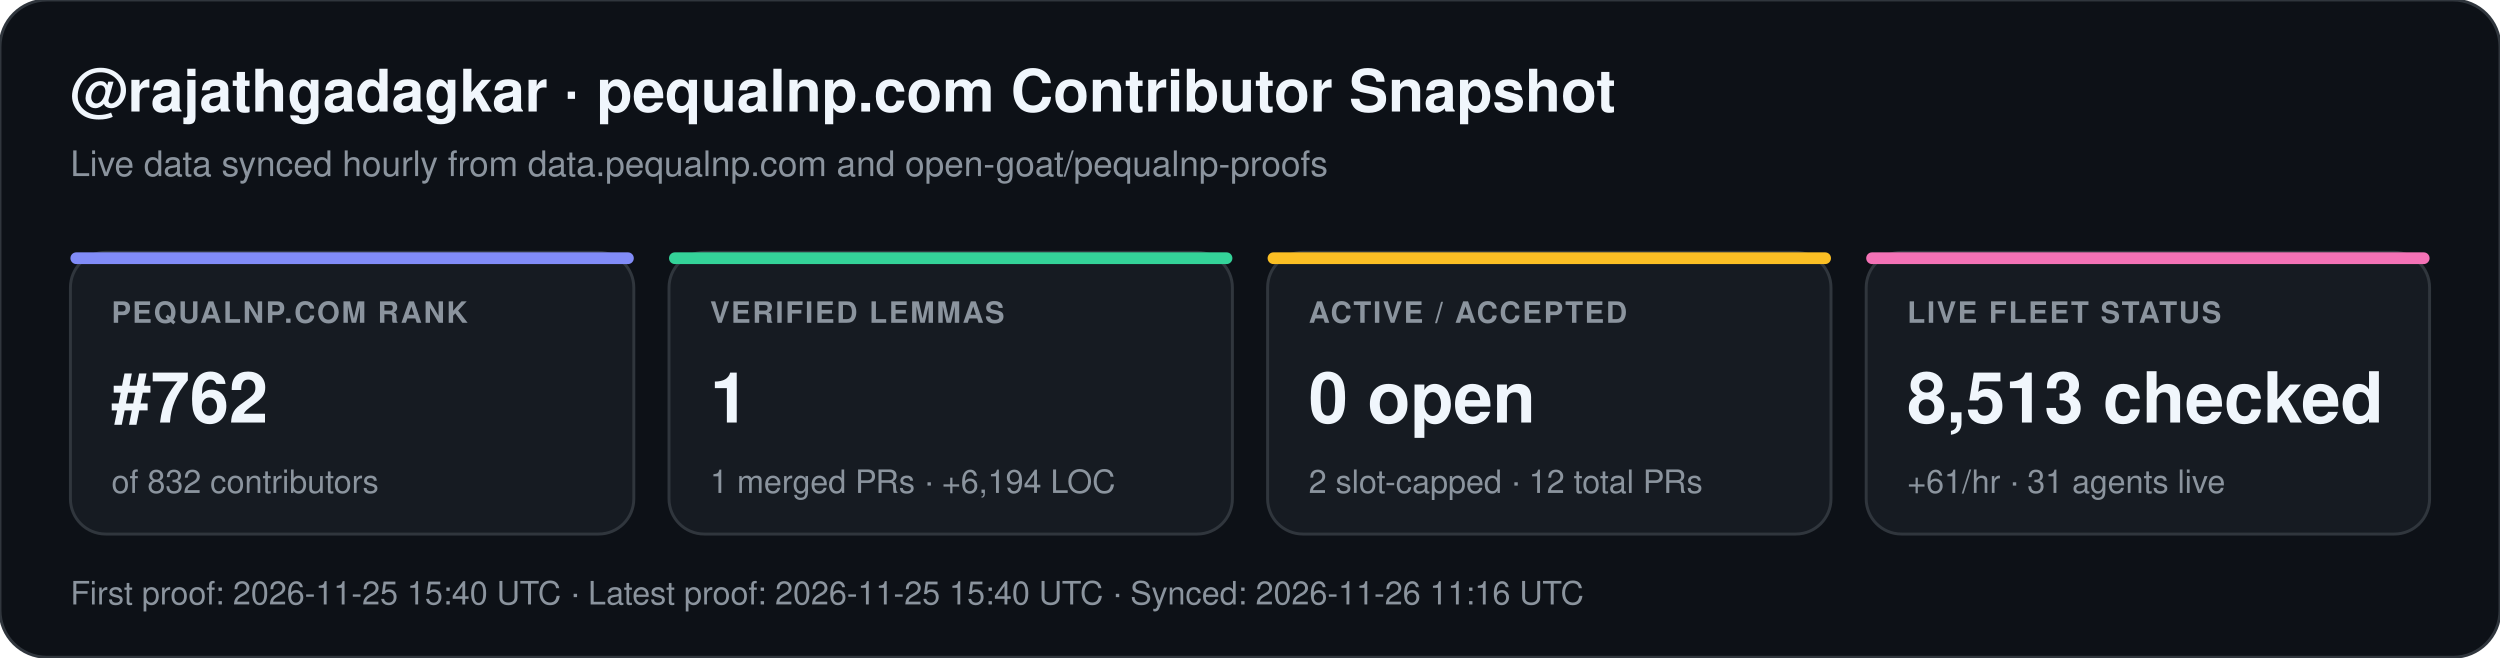
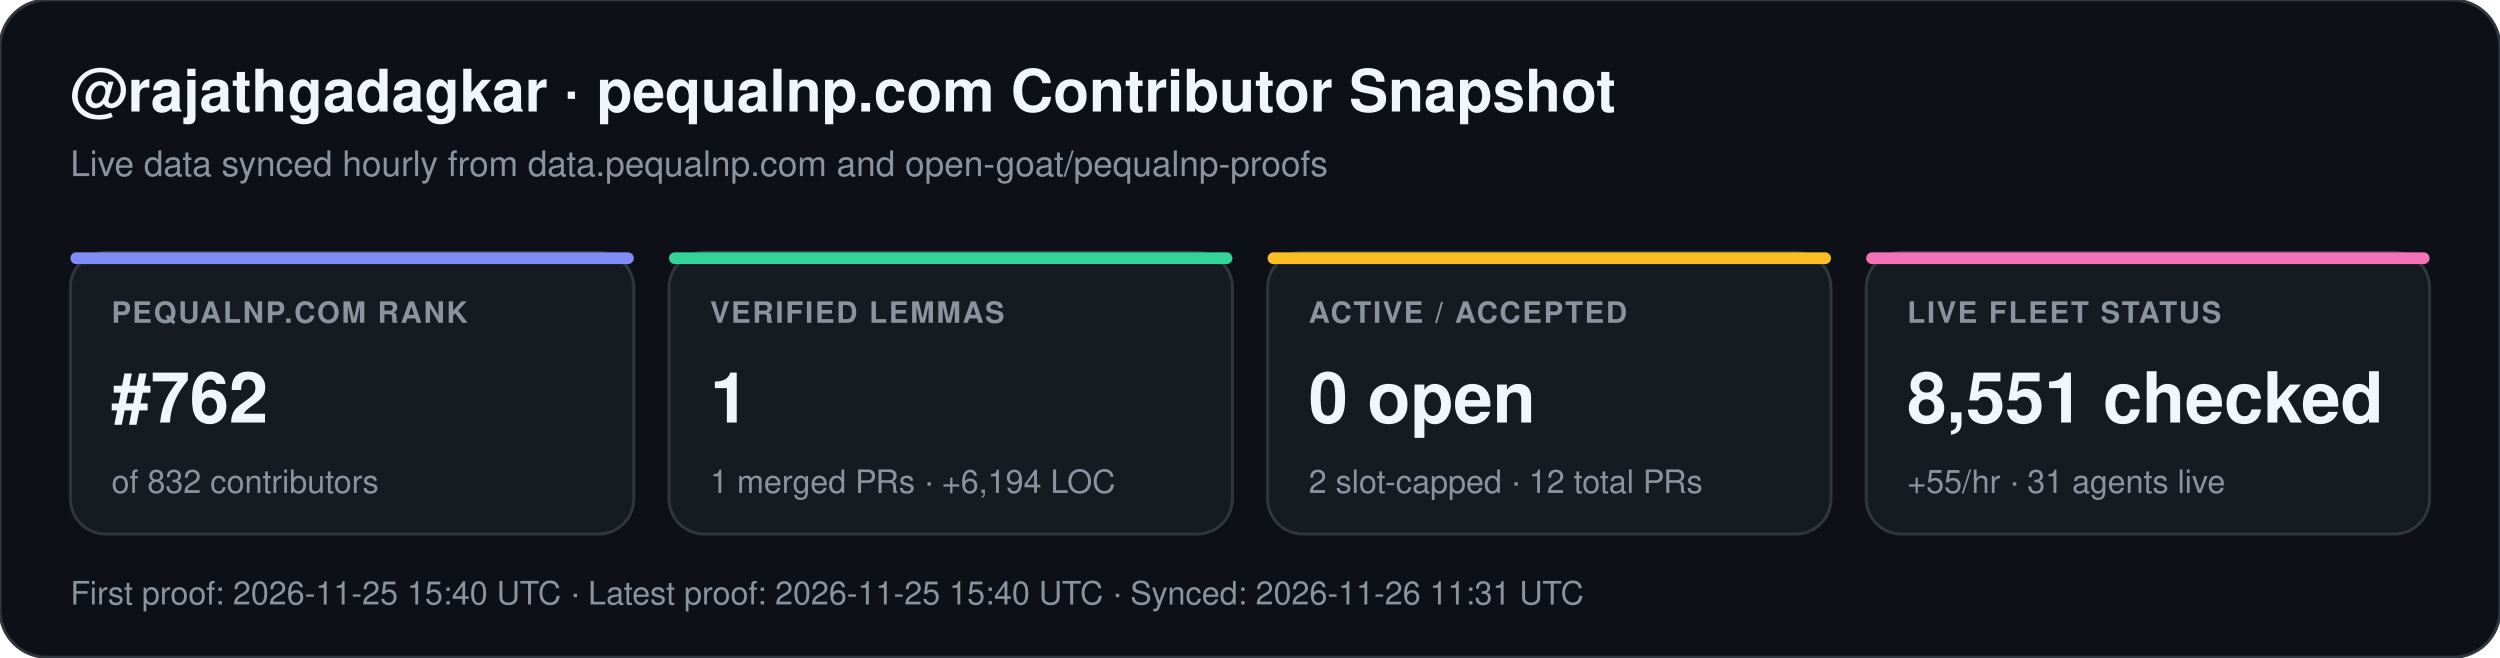
<svg xmlns="http://www.w3.org/2000/svg" width="852" height="224" viewBox="0 0 852 224" font-family="-apple-system,BlinkMacSystemFont,Segoe UI,Helvetica,Arial,sans-serif">
  <rect width="852" height="224" rx="16" fill="#0d1117" stroke="#30363d" stroke-width="1" />
  <text x="24" y="38" fill="#f0f6fc" font-size="20" font-weight="700">@rajathgadagkar · pequalnp.com Contributor Snapshot</text>
  <text x="24" y="60" fill="#8b949e" font-size="12">Live data synced hourly from data.pequalnp.com and open-goat/pequalnp-proofs</text>
  <rect x="24" y="86" width="192" height="96" rx="12" fill="#161b22" stroke="#30363d" stroke-width="1" />
  <rect x="24" y="86" width="192" height="4" rx="2" fill="#818cf8" />
  <text x="38" y="110" fill="#8b949e" font-size="10" font-weight="600" letter-spacing="0.6">PEQUALNP.COM RANK</text>
  <text x="38" y="144" fill="#f0f6fc" font-size="24" font-weight="700">#762</text>
  <text x="38" y="168" fill="#8b949e" font-size="11">of 832 contributors</text>
  <rect x="228" y="86" width="192" height="96" rx="12" fill="#161b22" stroke="#30363d" stroke-width="1" />
  <rect x="228" y="86" width="192" height="4" rx="2" fill="#34d399" />
  <text x="242" y="110" fill="#8b949e" font-size="10" font-weight="600" letter-spacing="0.6">VERIFIED LEMMAS</text>
  <text x="242" y="144" fill="#f0f6fc" font-size="24" font-weight="700">1</text>
  <text x="242" y="168" fill="#8b949e" font-size="11">1 merged PRs · +6,194 LOC</text>
  <rect x="432" y="86" width="192" height="96" rx="12" fill="#161b22" stroke="#30363d" stroke-width="1" />
  <rect x="432" y="86" width="192" height="4" rx="2" fill="#fbbf24" />
  <text x="446" y="110" fill="#8b949e" font-size="10" font-weight="600" letter-spacing="0.6">ACTIVE / ACCEPTED</text>
  <text x="446" y="144" fill="#f0f6fc" font-size="24" font-weight="700">0 open</text>
  <text x="446" y="168" fill="#8b949e" font-size="11">2 slot-capped · 12 total PRs</text>
  <rect x="636" y="86" width="192" height="96" rx="12" fill="#161b22" stroke="#30363d" stroke-width="1" />
  <rect x="636" y="86" width="192" height="4" rx="2" fill="#f472b6" />
  <text x="650" y="110" fill="#8b949e" font-size="10" font-weight="600" letter-spacing="0.6">LIVE FLEET STATUS</text>
-   <text x="650" y="144" fill="#f0f6fc" font-size="24" font-weight="700">8,513 checked</text>
-   <text x="650" y="168" fill="#8b949e" font-size="11">+61/hr · 31 agents live</text>
-   <text x="24" y="206" fill="#8b949e" font-size="11">First proof: 2026-11-25 15:40 UTC  ·  Latest proof: 2026-11-25 15:40 UTC  ·  Synced: 2026-11-26 11:16 UTC</text>
+   <text x="650" y="144" fill="#f0f6fc" font-size="24" font-weight="700">8,551 checked</text>
+   <text x="650" y="168" fill="#8b949e" font-size="11">+55/hr · 31 agents live</text>
+   <text x="24" y="206" fill="#8b949e" font-size="11">First proof: 2026-11-25 15:40 UTC  ·  Latest proof: 2026-11-25 15:40 UTC  ·  Synced: 2026-11-26 11:31 UTC</text>
</svg>
